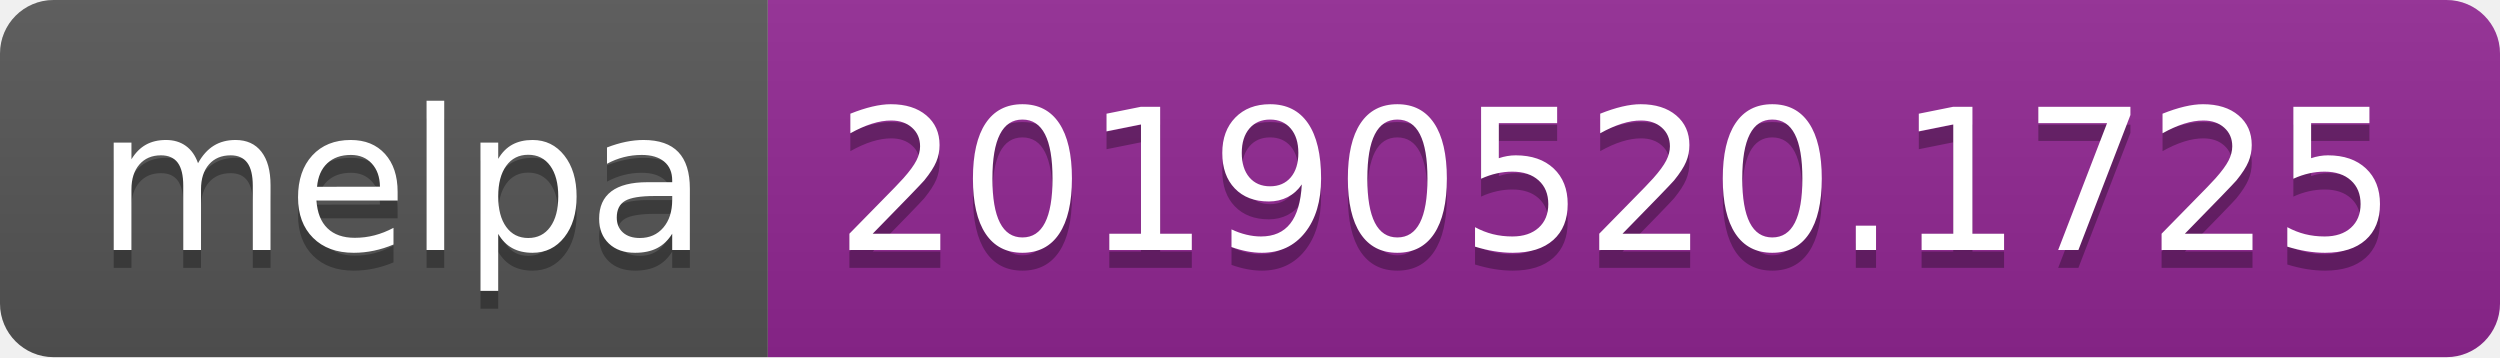
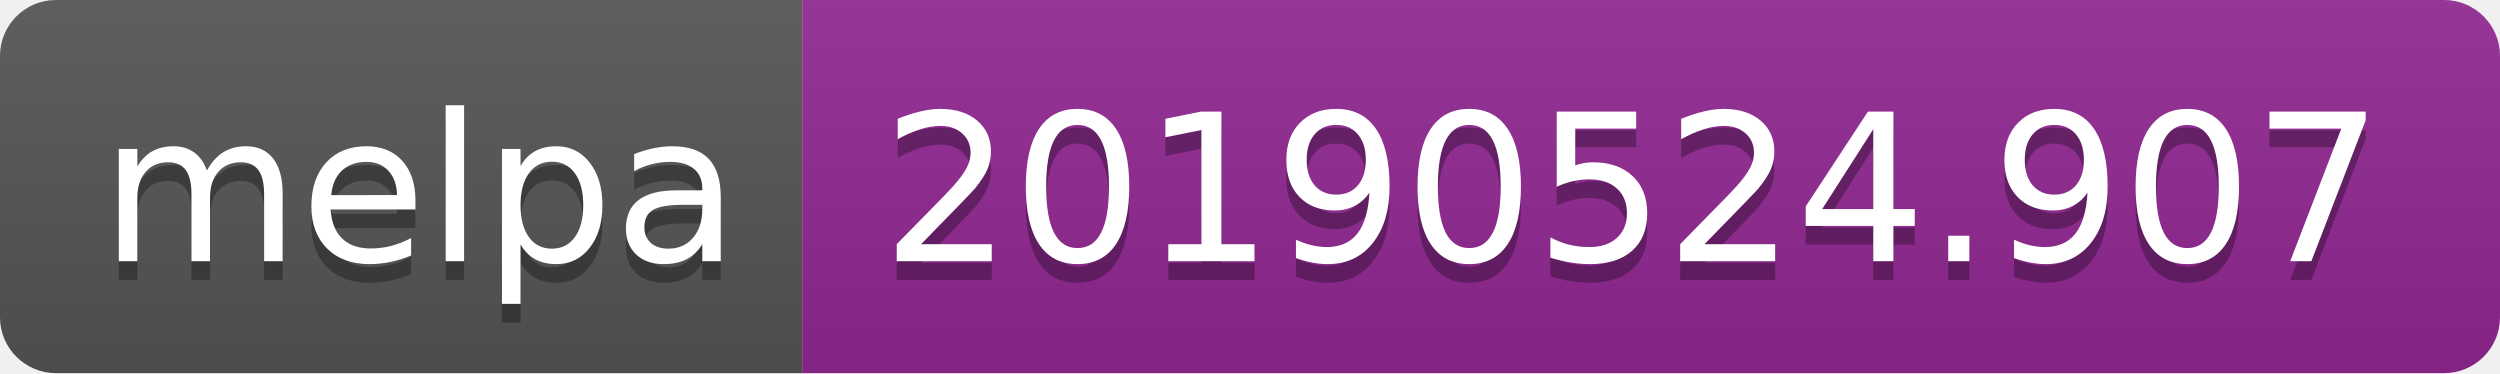
- <svg xmlns="http://www.w3.org/2000/svg" width="140" height="20">
+ <svg xmlns="http://www.w3.org/2000/svg" width="134" height="20">
  <linearGradient id="b" x2="0" y2="100%">
    <stop offset="0" stop-color="#bbb" stop-opacity=".1" />
    <stop offset="1" stop-opacity=".1" />
  </linearGradient>
  <clipPath id="a">
-     <rect width="140" height="20" rx="3" fill="#fff" />
+     <rect width="134" height="20" rx="3" fill="#fff" />
  </clipPath>
  <g clip-path="url(#a)">
    <path fill="#555" d="M0 0h43v20H0z" />
-     <path fill="#922793" d="M43 0h97v20H43z" />
-     <path fill="url(#b)" d="M0 0h140v20H0z" />
+     <path fill="#922793" d="M43 0h91v20H43z" />
+     <path fill="url(#b)" d="M0 0h134v20H0z" />
  </g>
  <g fill="#fff" text-anchor="middle" font-family="DejaVu Sans,Verdana,Geneva,sans-serif" font-size="110">
    <text x="225" y="150" fill="#010101" fill-opacity=".3" transform="scale(.1)" textLength="330">melpa</text>
    <text x="225" y="140" transform="scale(.1)" textLength="330">melpa</text>
-     <text x="905" y="150" fill="#010101" fill-opacity=".3" transform="scale(.1)" textLength="870">20190520.1725</text>
-     <text x="905" y="140" transform="scale(.1)" textLength="870">20190520.1725</text>
+     <text x="875" y="150" fill="#010101" fill-opacity=".3" transform="scale(.1)" textLength="810">20190524.907</text>
+     <text x="875" y="140" transform="scale(.1)" textLength="810">20190524.907</text>
  </g>
</svg>
